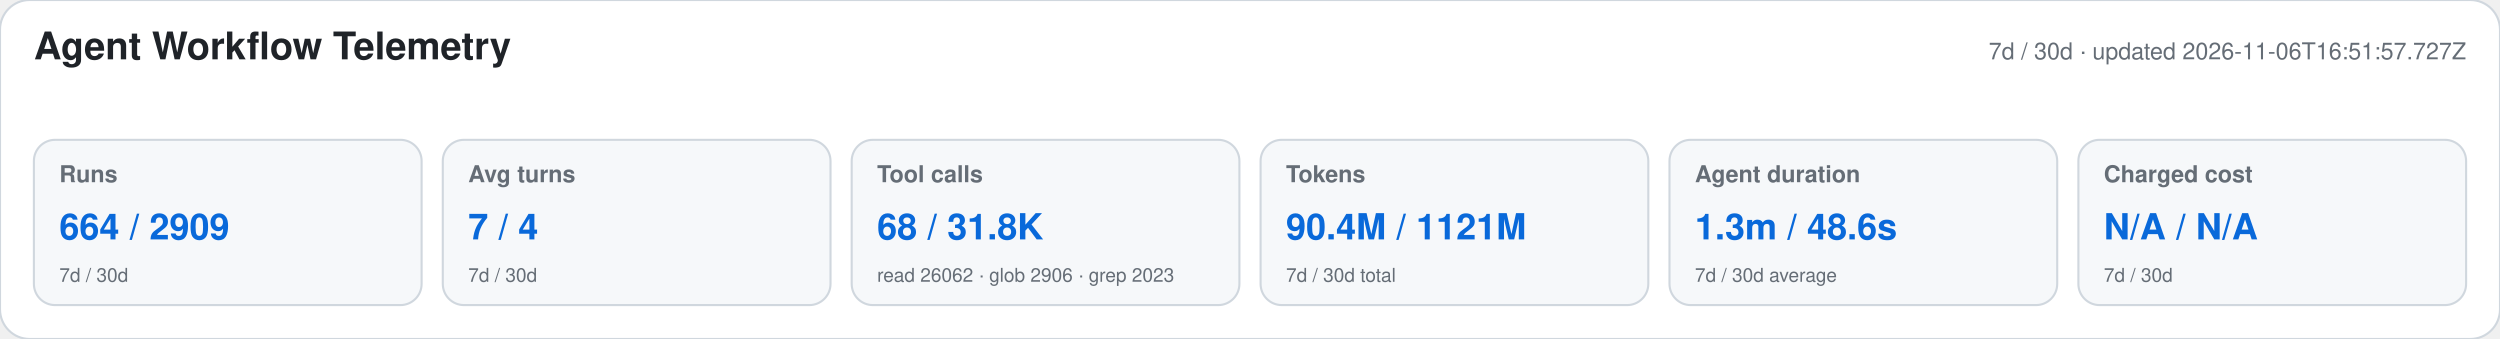
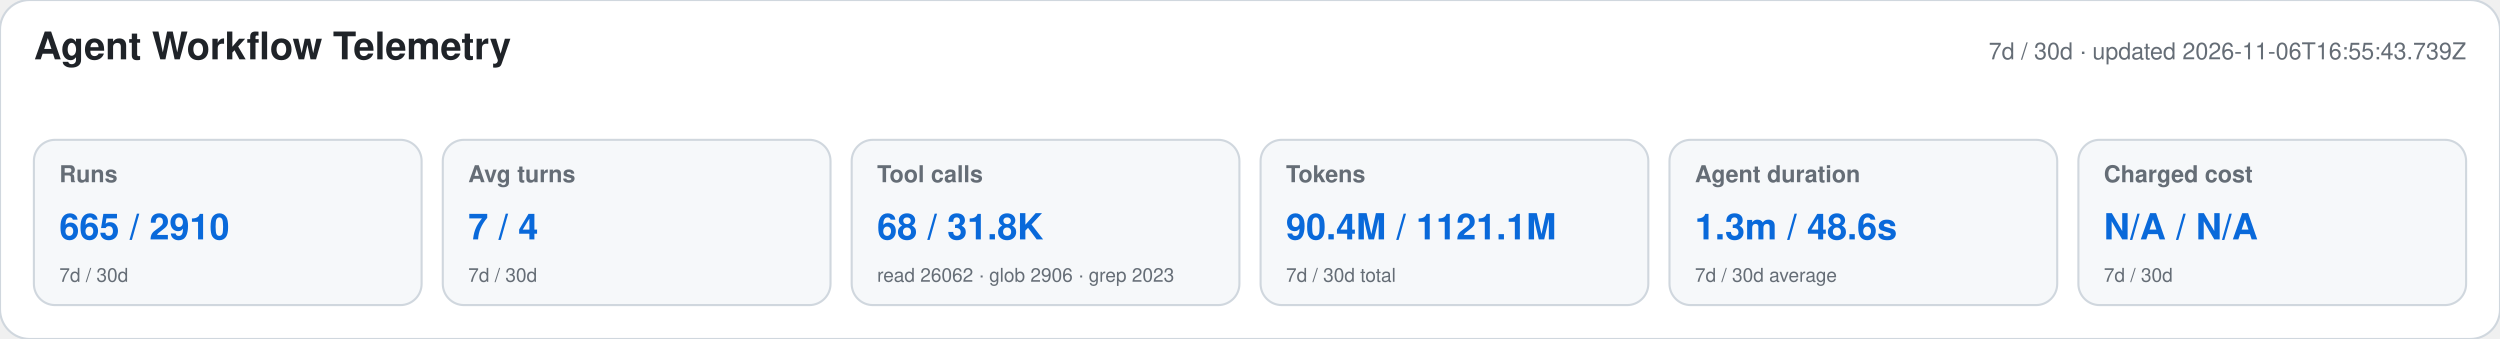
<svg xmlns="http://www.w3.org/2000/svg" width="1180" height="160" viewBox="0 0 1180 160" role="img" aria-labelledby="title desc">
  <style>text{font-family:-apple-system,BlinkMacSystemFont,"Segoe UI",Helvetica,Arial,sans-serif}.heading{font-size:18px;font-weight:650;fill:#1f2328}.meta,.label,.secondary{fill:#656d76}.meta,.label{font-size:11px}.label{font-weight:600}.primary{font-size:17px;font-weight:700;fill:#0969da}.secondary{font-size:9px}</style>
  <rect width="1180" height="160" rx="14" fill="#ffffff" stroke="#d0d7de" />
  <text x="16" y="28" class="heading">Agent Workflow Telemetry</text>
-   <text x="1164" y="28" text-anchor="end" class="meta">7d / 30d · updated 2026-11-06T16:51:57.727Z</text>
+   <text x="1164" y="28" text-anchor="end" class="meta">7d / 30d · updated 2026-11-06T16:55:43.739Z</text>
  <g>
    <rect x="16" y="66" width="183" height="78" rx="10" fill="#f6f8fa" stroke="#d0d7de" />
    <text x="28" y="86" class="label">Runs</text>
-     <text x="28" y="113" class="primary">664 / 2909</text>
+     <text x="28" y="113" class="primary">665 / 2910</text>
    <text x="28" y="133" class="secondary">7d / 30d</text>
  </g>
  <g>
    <rect x="209" y="66" width="183" height="78" rx="10" fill="#f6f8fa" stroke="#d0d7de" />
    <text x="221" y="86" class="label">Avg turns</text>
    <text x="221" y="113" class="primary">7 / 4</text>
    <text x="221" y="133" class="secondary">7d / 30d</text>
  </g>
  <g>
    <rect x="402" y="66" width="183" height="78" rx="10" fill="#f6f8fa" stroke="#d0d7de" />
    <text x="414" y="86" class="label">Tool calls</text>
    <text x="414" y="113" class="primary">68 / 31.8K</text>
    <text x="414" y="133" class="secondary">read 26062 · glob 2906 · grep 2023</text>
  </g>
  <g>
    <rect x="595" y="66" width="183" height="78" rx="10" fill="#f6f8fa" stroke="#d0d7de" />
    <text x="607" y="86" class="label">Tokens</text>
-     <text x="607" y="113" class="primary">90.4M / 1121M</text>
+     <text x="607" y="113" class="primary">90.4M / 1121.1M</text>
    <text x="607" y="133" class="secondary">7d / 30d total</text>
  </g>
  <g>
    <rect x="788" y="66" width="183" height="78" rx="10" fill="#f6f8fa" stroke="#d0d7de" />
    <text x="800" y="86" class="label">Agent duration</text>
    <text x="800" y="113" class="primary">1.3m / 48.6s</text>
    <text x="800" y="133" class="secondary">7d / 30d average</text>
  </g>
  <g>
    <rect x="981" y="66" width="183" height="78" rx="10" fill="#f6f8fa" stroke="#d0d7de" />
    <text x="993" y="86" class="label">Charged cost</text>
    <text x="993" y="113" class="primary">N/A / N/A</text>
    <text x="993" y="133" class="secondary">7d / 30d</text>
  </g>
</svg>
